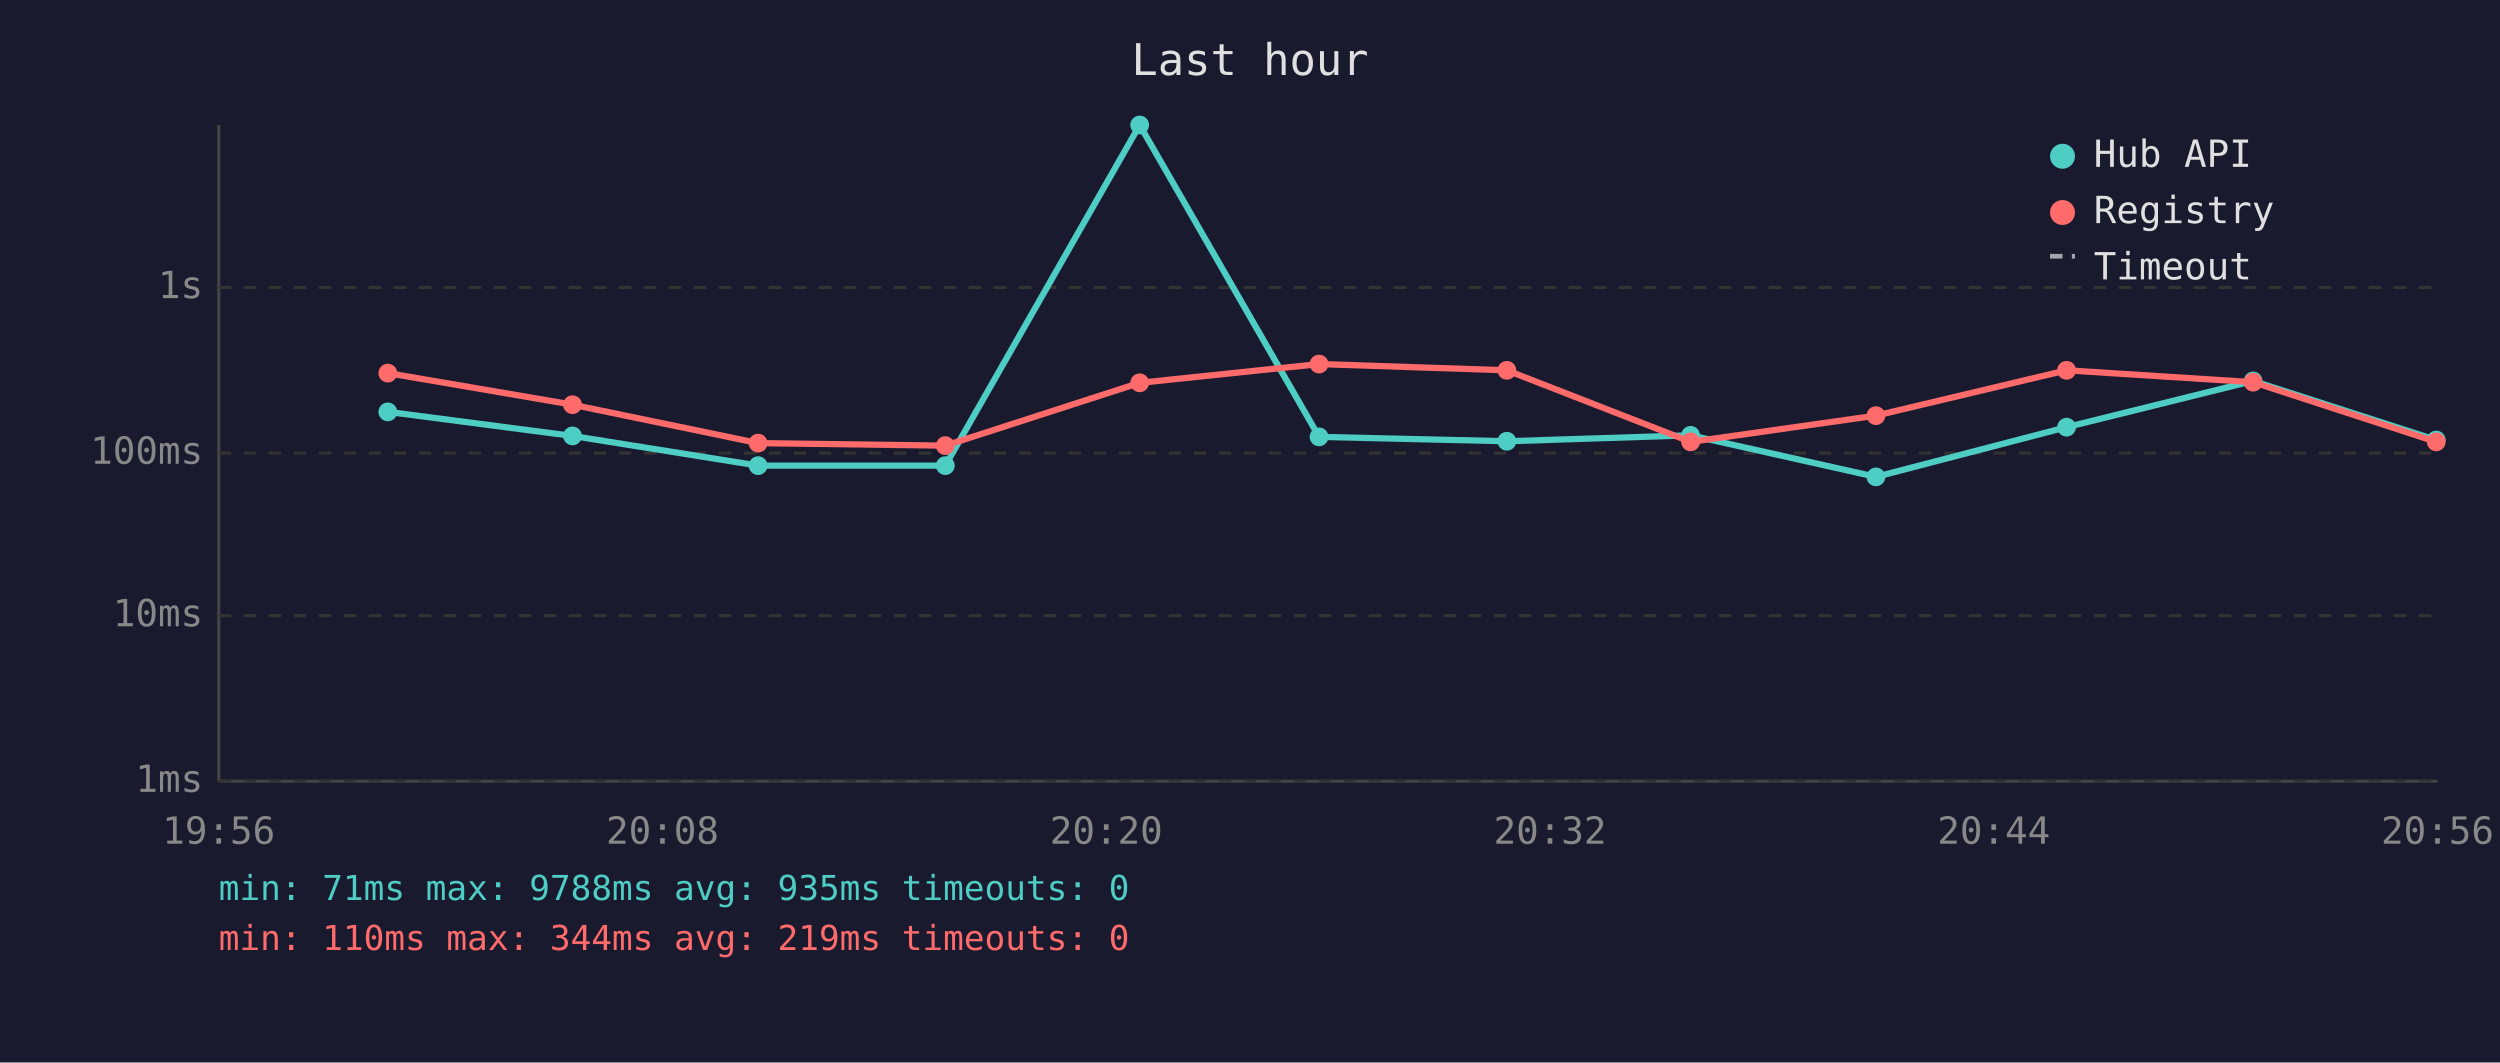
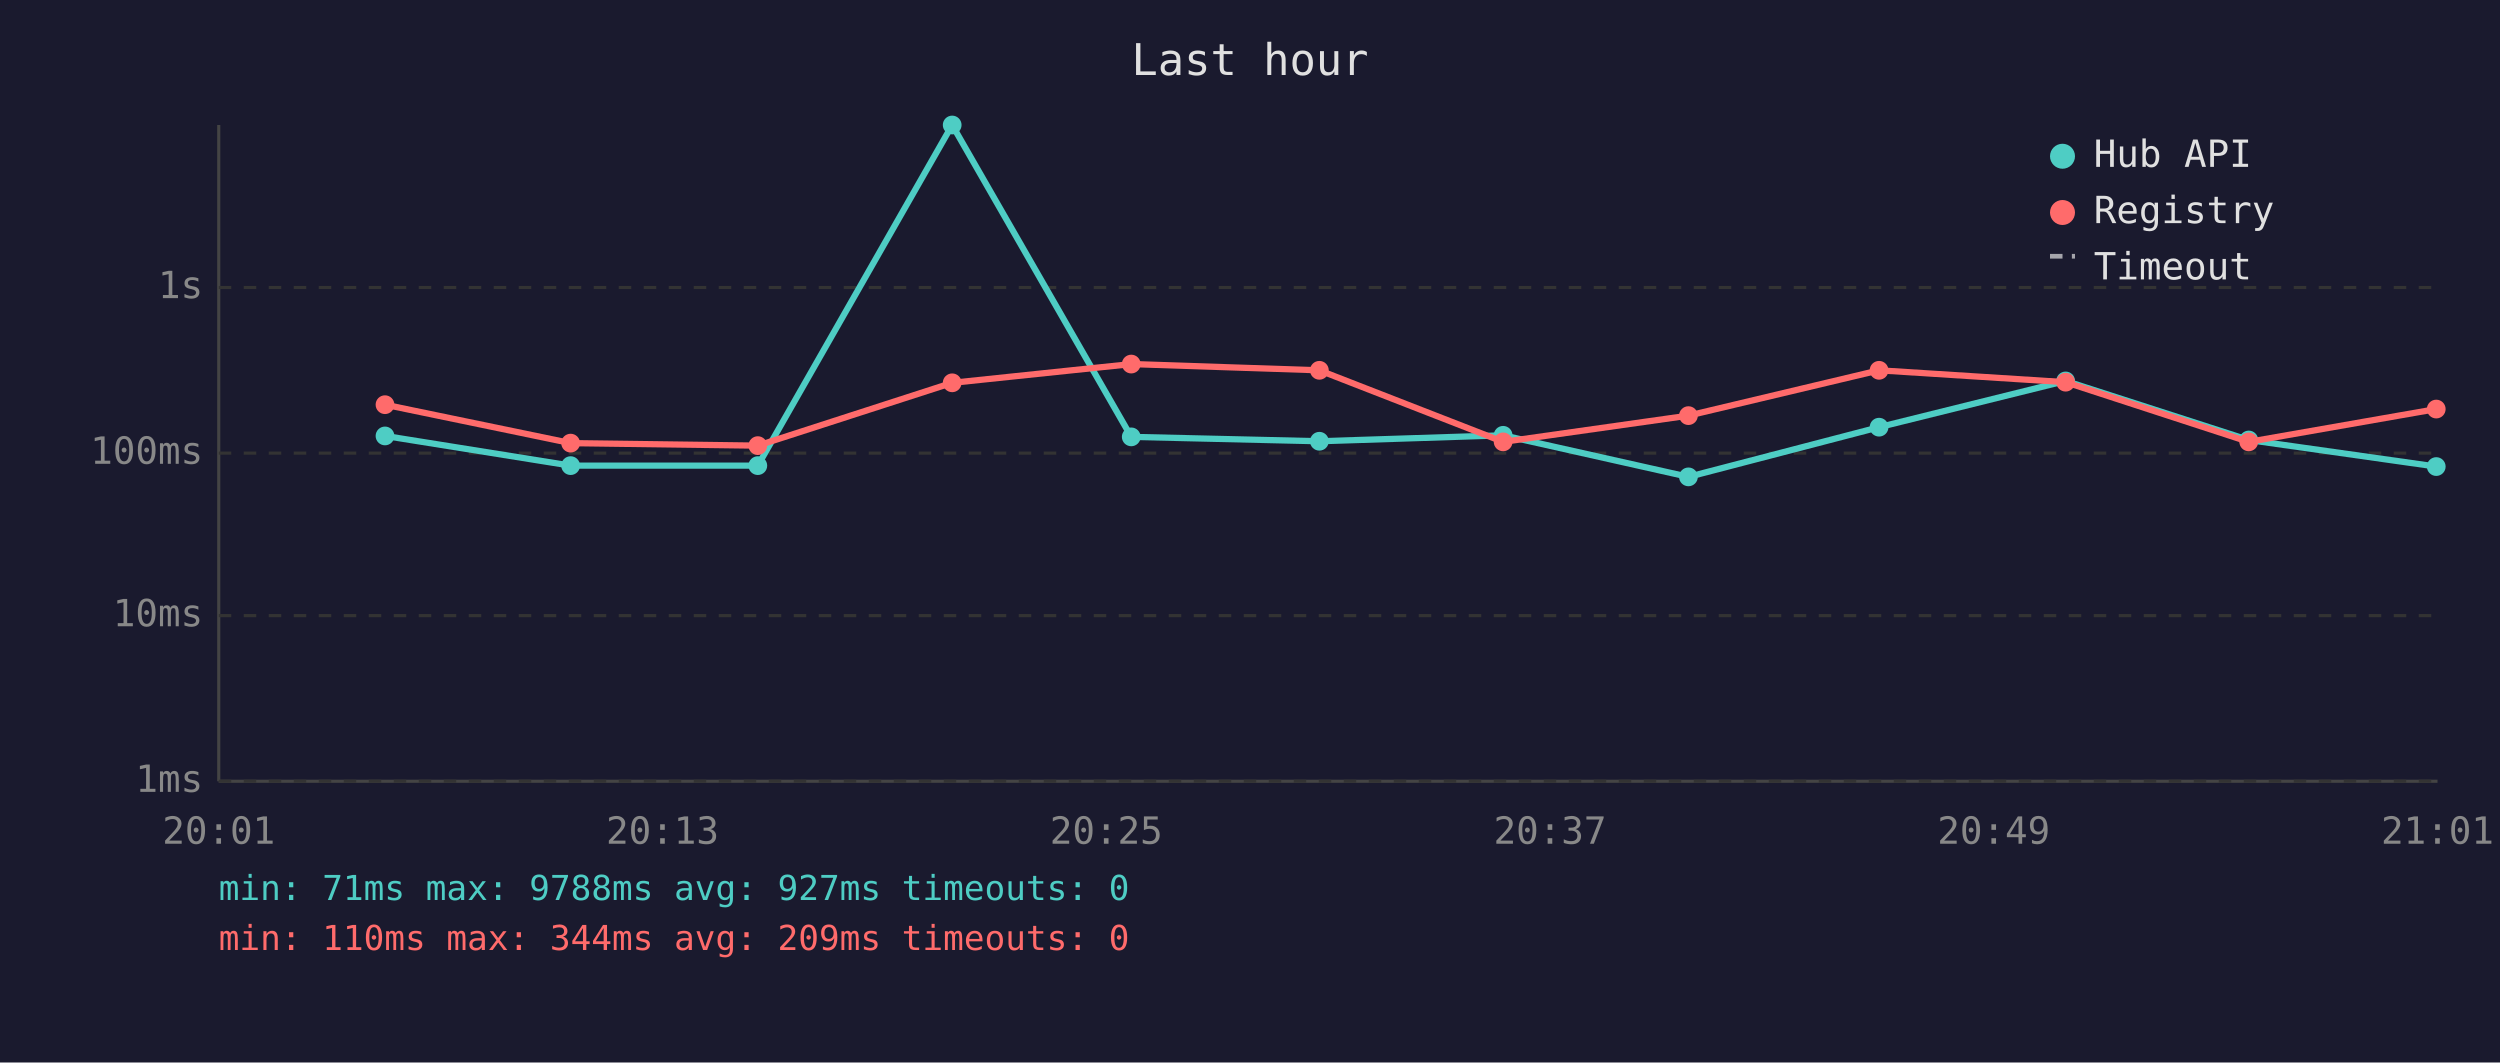
<svg xmlns="http://www.w3.org/2000/svg" viewBox="0 0 800 340" font-family="monospace" font-size="12">
  <rect width="800" height="340" fill="#1a1a2e" />
  <text x="400" y="24" fill="#e0e0e0" font-size="14" text-anchor="middle">Last hour</text>
  <line x1="70" y1="40" x2="70" y2="250" stroke="#444" stroke-width="1" />
  <line x1="70" y1="250" x2="780" y2="250" stroke="#444" stroke-width="1" />
  <line x1="70" y1="250" x2="780" y2="250" stroke="#333" stroke-width="1" stroke-dasharray="4" />
  <text x="65" y="250" fill="#888" text-anchor="end" dominant-baseline="middle">1ms</text>
  <line x1="70" y1="197" x2="780" y2="197" stroke="#333" stroke-width="1" stroke-dasharray="4" />
  <text x="65" y="197" fill="#888" text-anchor="end" dominant-baseline="middle">10ms</text>
  <line x1="70" y1="145" x2="780" y2="145" stroke="#333" stroke-width="1" stroke-dasharray="4" />
  <text x="65" y="145" fill="#888" text-anchor="end" dominant-baseline="middle">100ms</text>
  <line x1="70" y1="92" x2="780" y2="92" stroke="#333" stroke-width="1" stroke-dasharray="4" />
  <text x="65" y="92" fill="#888" text-anchor="end" dominant-baseline="middle">1s</text>
-   <text x="70" y="270" fill="#888" text-anchor="middle">19:56</text>
-   <text x="212" y="270" fill="#888" text-anchor="middle">20:08</text>
-   <text x="354" y="270" fill="#888" text-anchor="middle">20:20</text>
-   <text x="496" y="270" fill="#888" text-anchor="middle">20:32</text>
-   <text x="638" y="270" fill="#888" text-anchor="middle">20:44</text>
-   <text x="780" y="270" fill="#888" text-anchor="middle">20:56</text>
-   <polyline points="124.1,131.8 183.2,139.5 242.6,149.0 302.5,149.0 364.7,40.0 422.1,139.8 482.2,141.2 541.0,139.3 600.3,152.6 661.3,136.7 721.0,121.9 779.6,140.8" fill="none" stroke="#4ecdc4" stroke-width="2" opacity="1" />
-   <circle cx="124.1" cy="131.8" r="3" fill="#4ecdc4" />
-   <circle cx="183.2" cy="139.5" r="3" fill="#4ecdc4" />
-   <circle cx="242.6" cy="149.0" r="3" fill="#4ecdc4" />
-   <circle cx="302.5" cy="149.0" r="3" fill="#4ecdc4" />
-   <circle cx="364.7" cy="40.0" r="3" fill="#4ecdc4" />
-   <circle cx="422.1" cy="139.8" r="3" fill="#4ecdc4" />
-   <circle cx="482.2" cy="141.2" r="3" fill="#4ecdc4" />
-   <circle cx="541.0" cy="139.3" r="3" fill="#4ecdc4" />
-   <circle cx="600.3" cy="152.6" r="3" fill="#4ecdc4" />
-   <circle cx="661.3" cy="136.7" r="3" fill="#4ecdc4" />
-   <circle cx="721.0" cy="121.9" r="3" fill="#4ecdc4" />
-   <circle cx="779.6" cy="140.8" r="3" fill="#4ecdc4" />
-   <polyline points="124.1,119.4 183.2,129.5 242.6,141.8 302.5,142.6 364.7,122.5 422.1,116.5 482.2,118.5 541.0,141.4 600.3,133.0 661.3,118.5 721.0,122.3 779.6,141.4" fill="none" stroke="#ff6b6b" stroke-width="2" opacity="1" />
-   <circle cx="124.1" cy="119.4" r="3" fill="#ff6b6b" />
-   <circle cx="183.2" cy="129.5" r="3" fill="#ff6b6b" />
-   <circle cx="242.6" cy="141.8" r="3" fill="#ff6b6b" />
-   <circle cx="302.5" cy="142.6" r="3" fill="#ff6b6b" />
-   <circle cx="364.7" cy="122.5" r="3" fill="#ff6b6b" />
-   <circle cx="422.1" cy="116.5" r="3" fill="#ff6b6b" />
-   <circle cx="482.2" cy="118.5" r="3" fill="#ff6b6b" />
-   <circle cx="541.0" cy="141.4" r="3" fill="#ff6b6b" />
-   <circle cx="600.3" cy="133.0" r="3" fill="#ff6b6b" />
-   <circle cx="661.3" cy="118.5" r="3" fill="#ff6b6b" />
-   <circle cx="721.0" cy="122.3" r="3" fill="#ff6b6b" />
-   <circle cx="779.6" cy="141.4" r="3" fill="#ff6b6b" />
+   <text x="70" y="270" fill="#888" text-anchor="middle">20:01</text>
+   <text x="212" y="270" fill="#888" text-anchor="middle">20:13</text>
+   <text x="354" y="270" fill="#888" text-anchor="middle">20:25</text>
+   <text x="496" y="270" fill="#888" text-anchor="middle">20:37</text>
+   <text x="638" y="270" fill="#888" text-anchor="middle">20:49</text>
+   <text x="780" y="270" fill="#888" text-anchor="middle">21:01</text>
+   <polyline points="123.2,139.5 182.6,149.0 242.5,149.0 304.7,40.0 362.0,139.8 422.2,141.2 481.0,139.3 540.3,152.6 601.3,136.7 661.0,121.9 719.6,140.8 779.6,149.3" fill="none" stroke="#4ecdc4" stroke-width="2" opacity="1" />
+   <circle cx="123.2" cy="139.5" r="3" fill="#4ecdc4" />
+   <circle cx="182.6" cy="149.0" r="3" fill="#4ecdc4" />
+   <circle cx="242.5" cy="149.0" r="3" fill="#4ecdc4" />
+   <circle cx="304.7" cy="40.0" r="3" fill="#4ecdc4" />
+   <circle cx="362.0" cy="139.8" r="3" fill="#4ecdc4" />
+   <circle cx="422.2" cy="141.2" r="3" fill="#4ecdc4" />
+   <circle cx="481.0" cy="139.3" r="3" fill="#4ecdc4" />
+   <circle cx="540.3" cy="152.6" r="3" fill="#4ecdc4" />
+   <circle cx="601.3" cy="136.7" r="3" fill="#4ecdc4" />
+   <circle cx="661.0" cy="121.9" r="3" fill="#4ecdc4" />
+   <circle cx="719.6" cy="140.8" r="3" fill="#4ecdc4" />
+   <circle cx="779.6" cy="149.3" r="3" fill="#4ecdc4" />
+   <polyline points="123.2,129.5 182.6,141.8 242.5,142.6 304.7,122.5 362.0,116.5 422.2,118.5 481.0,141.4 540.3,133.0 601.3,118.5 661.0,122.3 719.6,141.4 779.6,130.9" fill="none" stroke="#ff6b6b" stroke-width="2" opacity="1" />
+   <circle cx="123.2" cy="129.5" r="3" fill="#ff6b6b" />
+   <circle cx="182.6" cy="141.8" r="3" fill="#ff6b6b" />
+   <circle cx="242.5" cy="142.6" r="3" fill="#ff6b6b" />
+   <circle cx="304.7" cy="122.5" r="3" fill="#ff6b6b" />
+   <circle cx="362.0" cy="116.5" r="3" fill="#ff6b6b" />
+   <circle cx="422.2" cy="118.5" r="3" fill="#ff6b6b" />
+   <circle cx="481.0" cy="141.4" r="3" fill="#ff6b6b" />
+   <circle cx="540.3" cy="133.0" r="3" fill="#ff6b6b" />
+   <circle cx="601.3" cy="118.5" r="3" fill="#ff6b6b" />
+   <circle cx="661.0" cy="122.3" r="3" fill="#ff6b6b" />
+   <circle cx="719.6" cy="141.4" r="3" fill="#ff6b6b" />
+   <circle cx="779.6" cy="130.9" r="3" fill="#ff6b6b" />
  <circle cx="660" cy="50" r="4" fill="#4ecdc4" />
  <text x="670" y="50" fill="#e0e0e0" dominant-baseline="middle">Hub API</text>
  <circle cx="660" cy="68" r="4" fill="#ff6b6b" />
  <text x="670" y="68" fill="#e0e0e0" dominant-baseline="middle">Registry</text>
  <line x1="656" y1="82" x2="664" y2="82" stroke="#e0e0e0" stroke-width="1.5" stroke-dasharray="4,3" opacity="0.7" />
  <text x="670" y="86" fill="#e0e0e0" dominant-baseline="middle">Timeout</text>
-   <text x="70" y="288" fill="#4ecdc4" font-size="11">min: 71ms  max: 9788ms  avg: 935ms  timeouts: 0</text>
-   <text x="70" y="304" fill="#ff6b6b" font-size="11">min: 110ms  max: 344ms  avg: 219ms  timeouts: 0</text>
+   <text x="70" y="288" fill="#4ecdc4" font-size="11">min: 71ms  max: 9788ms  avg: 927ms  timeouts: 0</text>
+   <text x="70" y="304" fill="#ff6b6b" font-size="11">min: 110ms  max: 344ms  avg: 209ms  timeouts: 0</text>
</svg>
